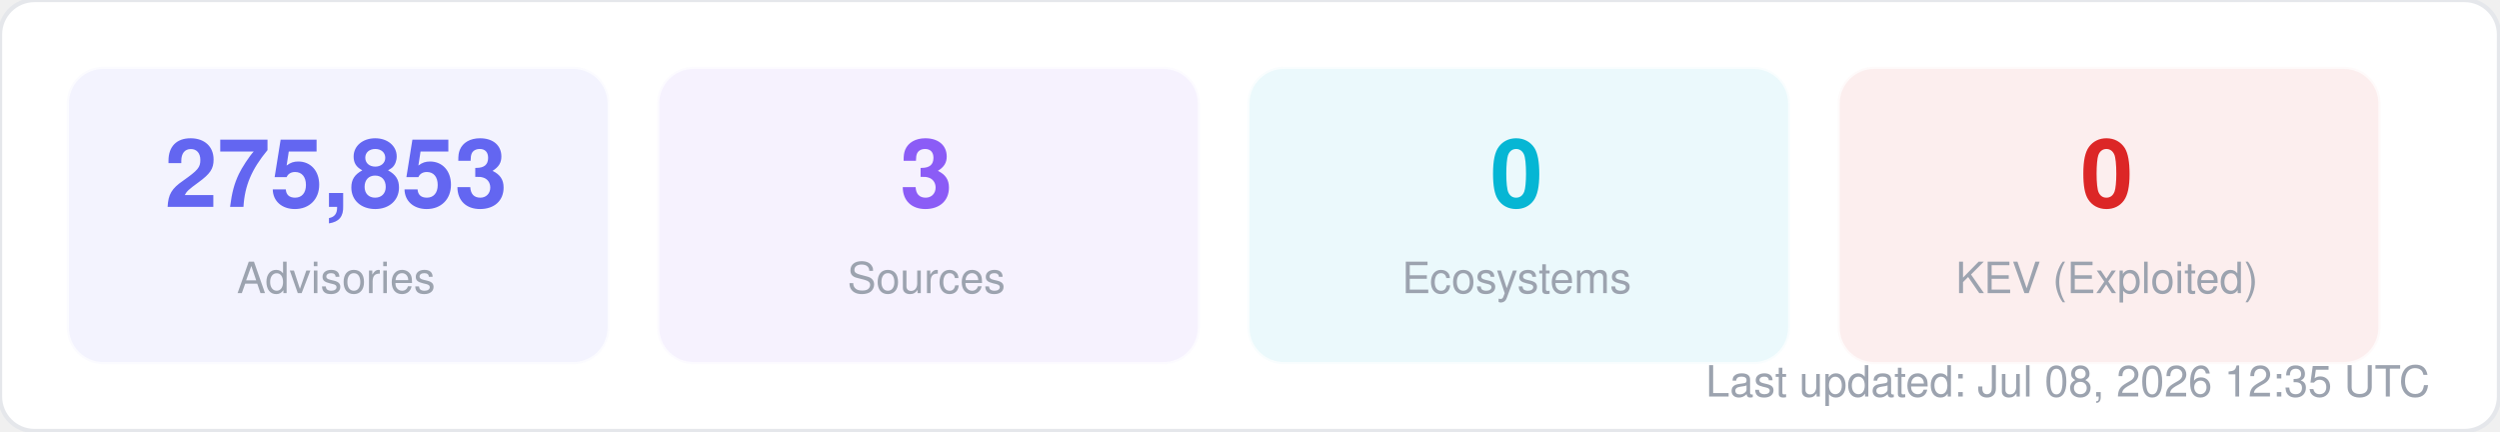
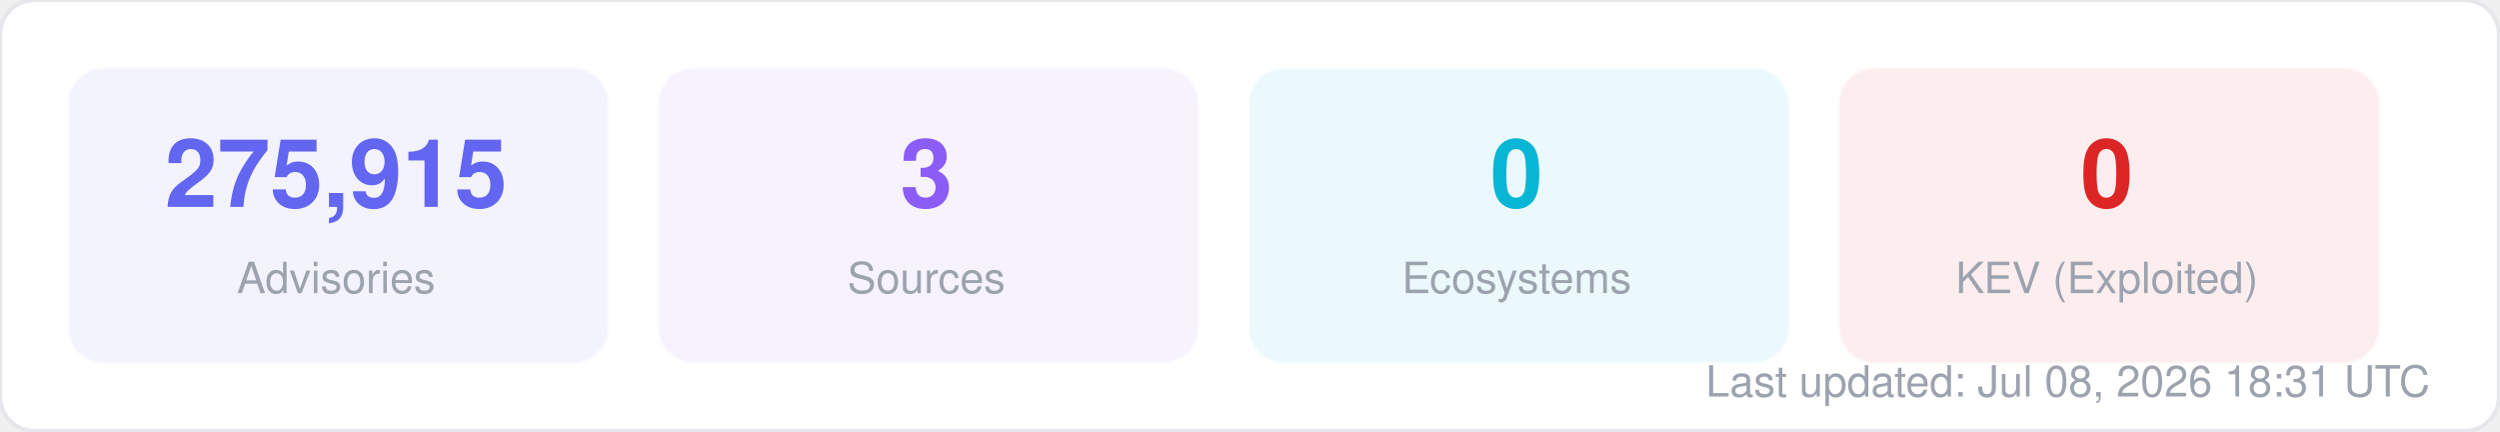
<svg xmlns="http://www.w3.org/2000/svg" width="580" height="100" viewBox="0 0 580 100" fill="none">
  <style>
  text { font-family: -apple-system, BlinkMacSystemFont, "Segoe UI", Helvetica, Arial, sans-serif; }
  .title { font-size: 14px; font-weight: 700; fill: #1f2937; }
  .label { font-size: 11px; fill: #6b7280; }
  .value { font-size: 11px; font-weight: 600; fill: #374151; }
  .big-number { font-size: 28px; font-weight: 800; fill: #111827; }
  .sub { font-size: 10px; fill: #9ca3af; }
</style>
  <rect width="580" height="100" rx="8" fill="#ffffff" stroke="#e5e7eb" stroke-width="1" />
  <rect x="16" y="16" width="125" height="68" rx="8" fill="#6366f1" opacity="0.08" stroke="#6366f1" stroke-width="1" stroke-opacity="0.3" />
-   <text x="78" y="48" text-anchor="middle" class="big-number" style="font-size:22px; fill:#6366f1">275,853</text>
+   <text x="78" y="48" text-anchor="middle" class="big-number" style="font-size:22px; fill:#6366f1">275,915</text>
  <text x="78" y="68" text-anchor="middle" class="sub">Advisories</text>
  <rect x="153" y="16" width="125" height="68" rx="8" fill="#8b5cf6" opacity="0.08" stroke="#8b5cf6" stroke-width="1" stroke-opacity="0.3" />
  <text x="215" y="48" text-anchor="middle" class="big-number" style="font-size:22px; fill:#8b5cf6">3</text>
  <text x="215" y="68" text-anchor="middle" class="sub">Sources</text>
  <rect x="290" y="16" width="125" height="68" rx="8" fill="#06b6d4" opacity="0.08" stroke="#06b6d4" stroke-width="1" stroke-opacity="0.3" />
  <text x="352" y="48" text-anchor="middle" class="big-number" style="font-size:22px; fill:#06b6d4">0</text>
  <text x="352" y="68" text-anchor="middle" class="sub">Ecosystems</text>
  <rect x="427" y="16" width="125" height="68" rx="8" fill="#dc2626" opacity="0.08" stroke="#dc2626" stroke-width="1" stroke-opacity="0.3" />
  <text x="489" y="48" text-anchor="middle" class="big-number" style="font-size:22px; fill:#dc2626">0</text>
  <text x="489" y="68" text-anchor="middle" class="sub">KEV (Exploited)</text>
-   <text x="564" y="92" text-anchor="end" class="sub">Last updated: Jul 08, 2026 12:35 UTC</text>
+   <text x="564" y="92" text-anchor="end" class="sub">Last updated: Jul 08, 2026 18:31 UTC</text>
</svg>
